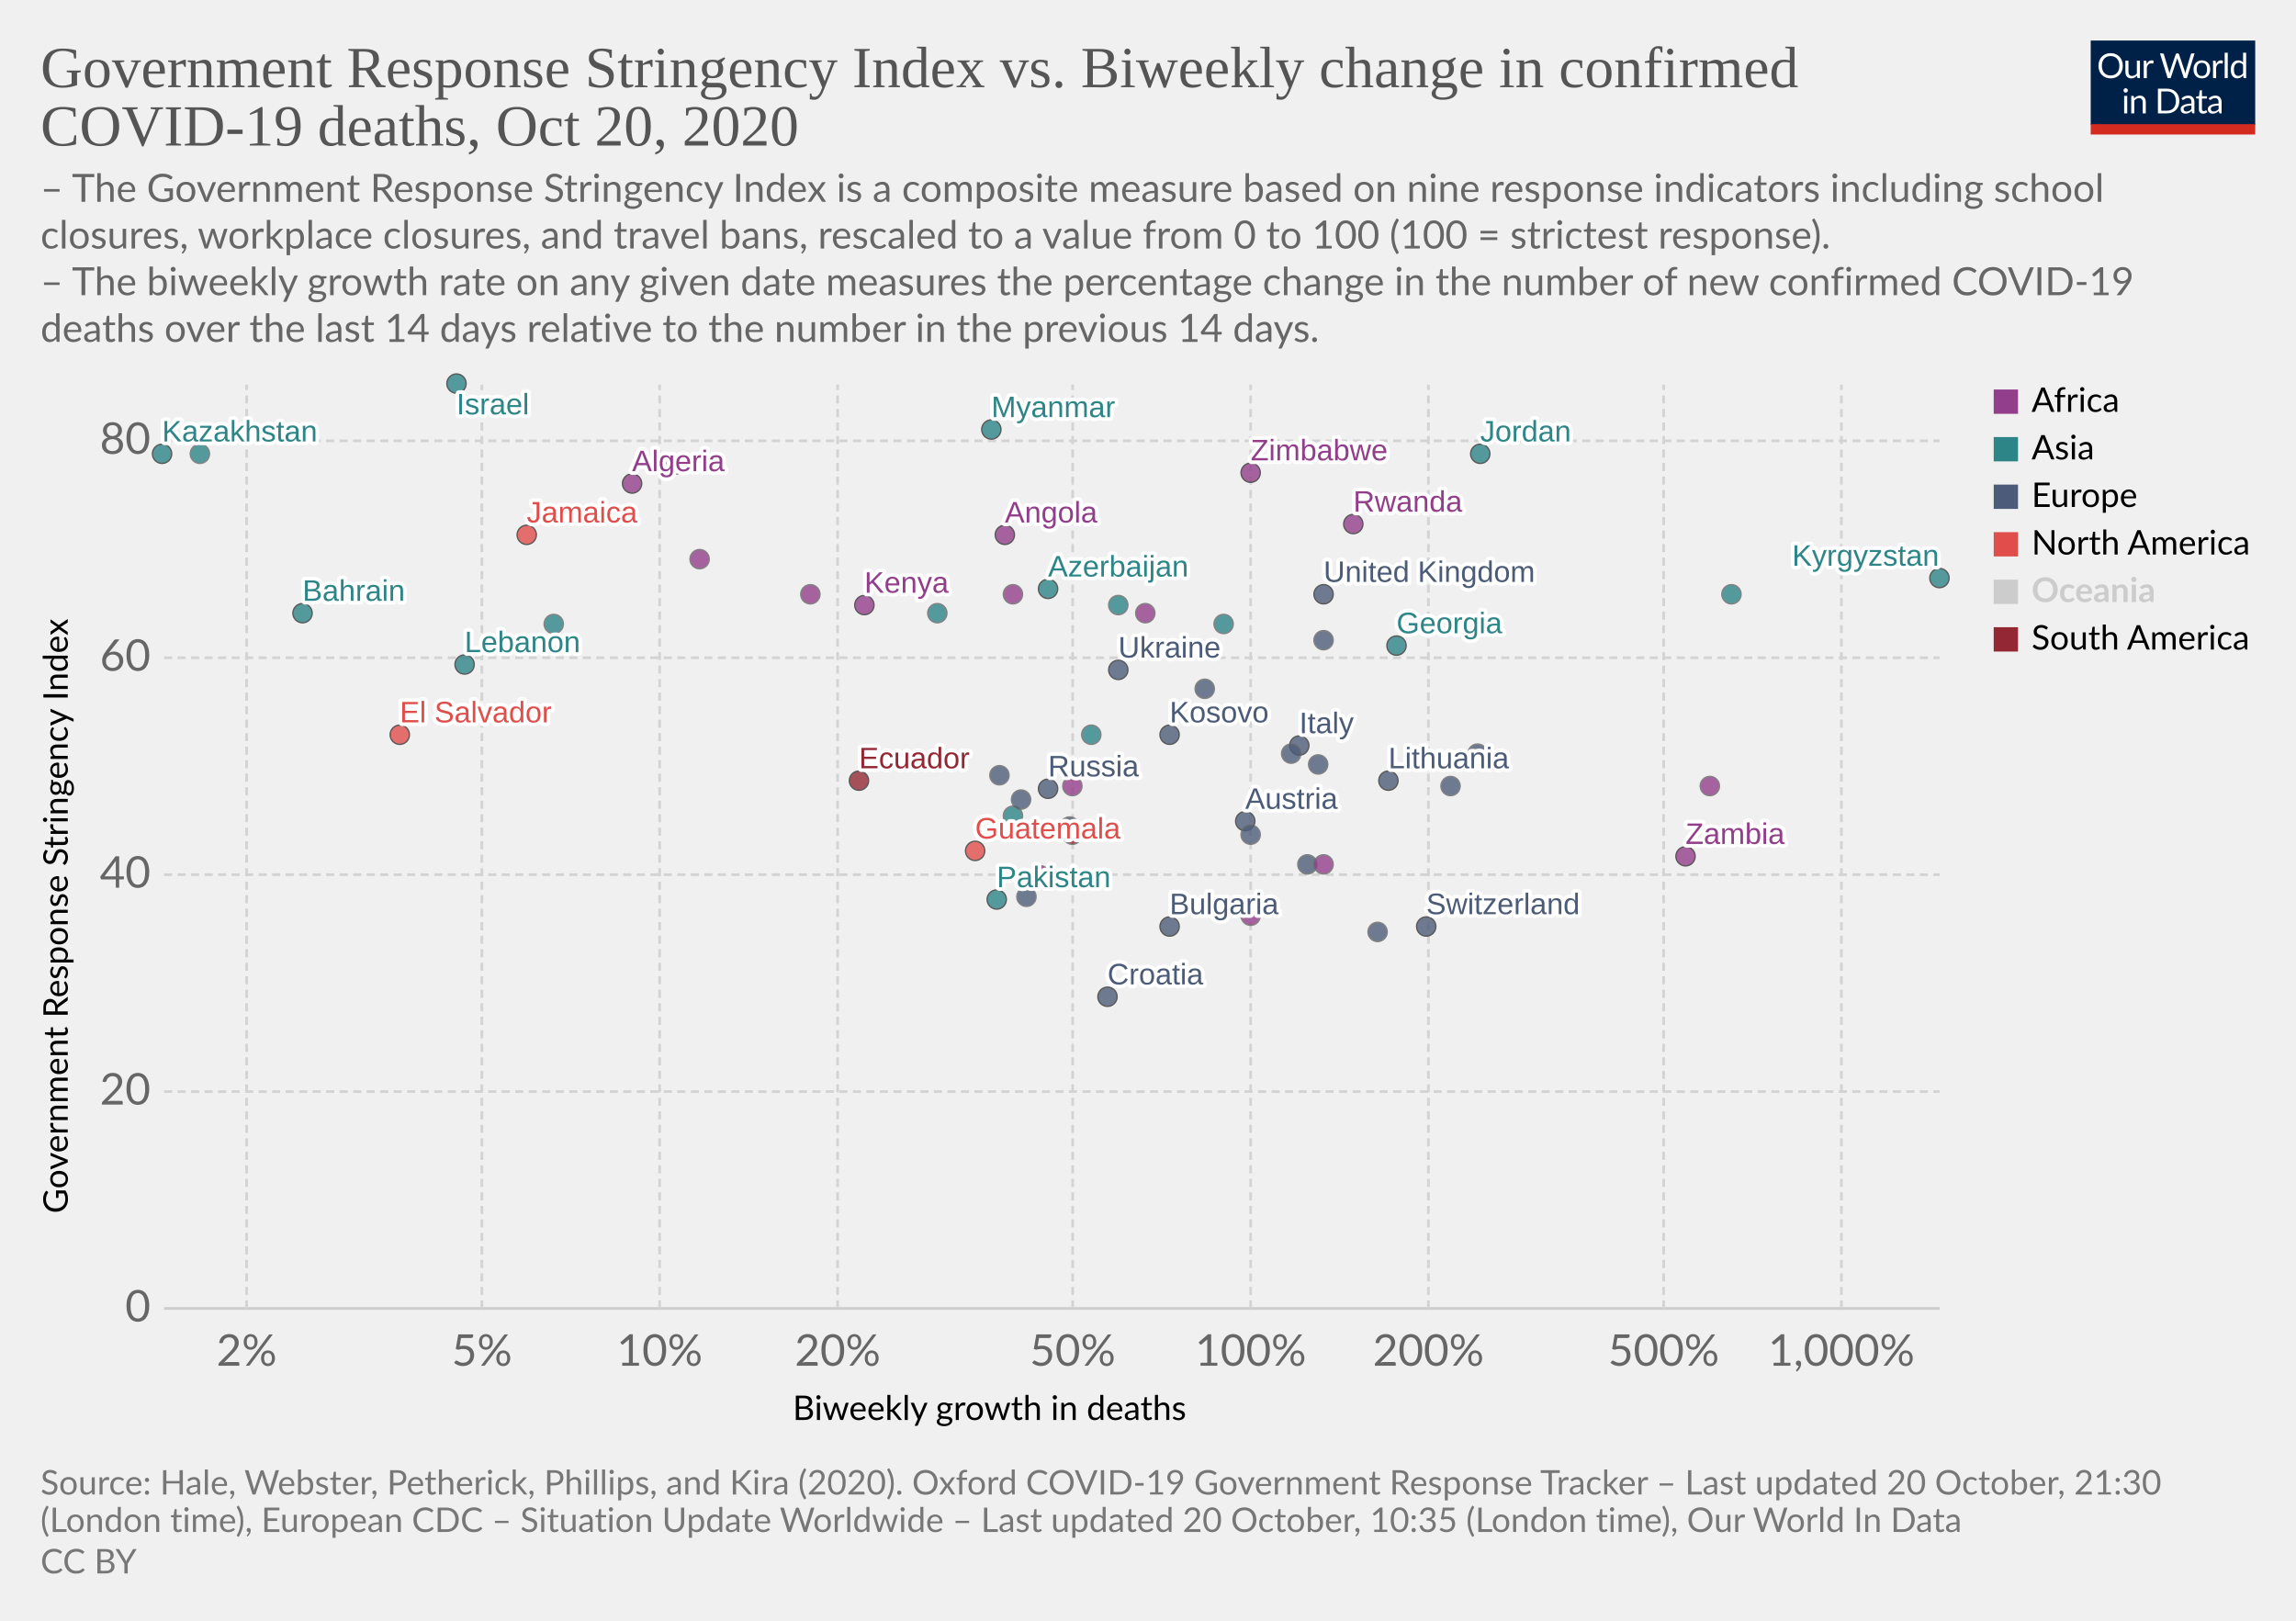
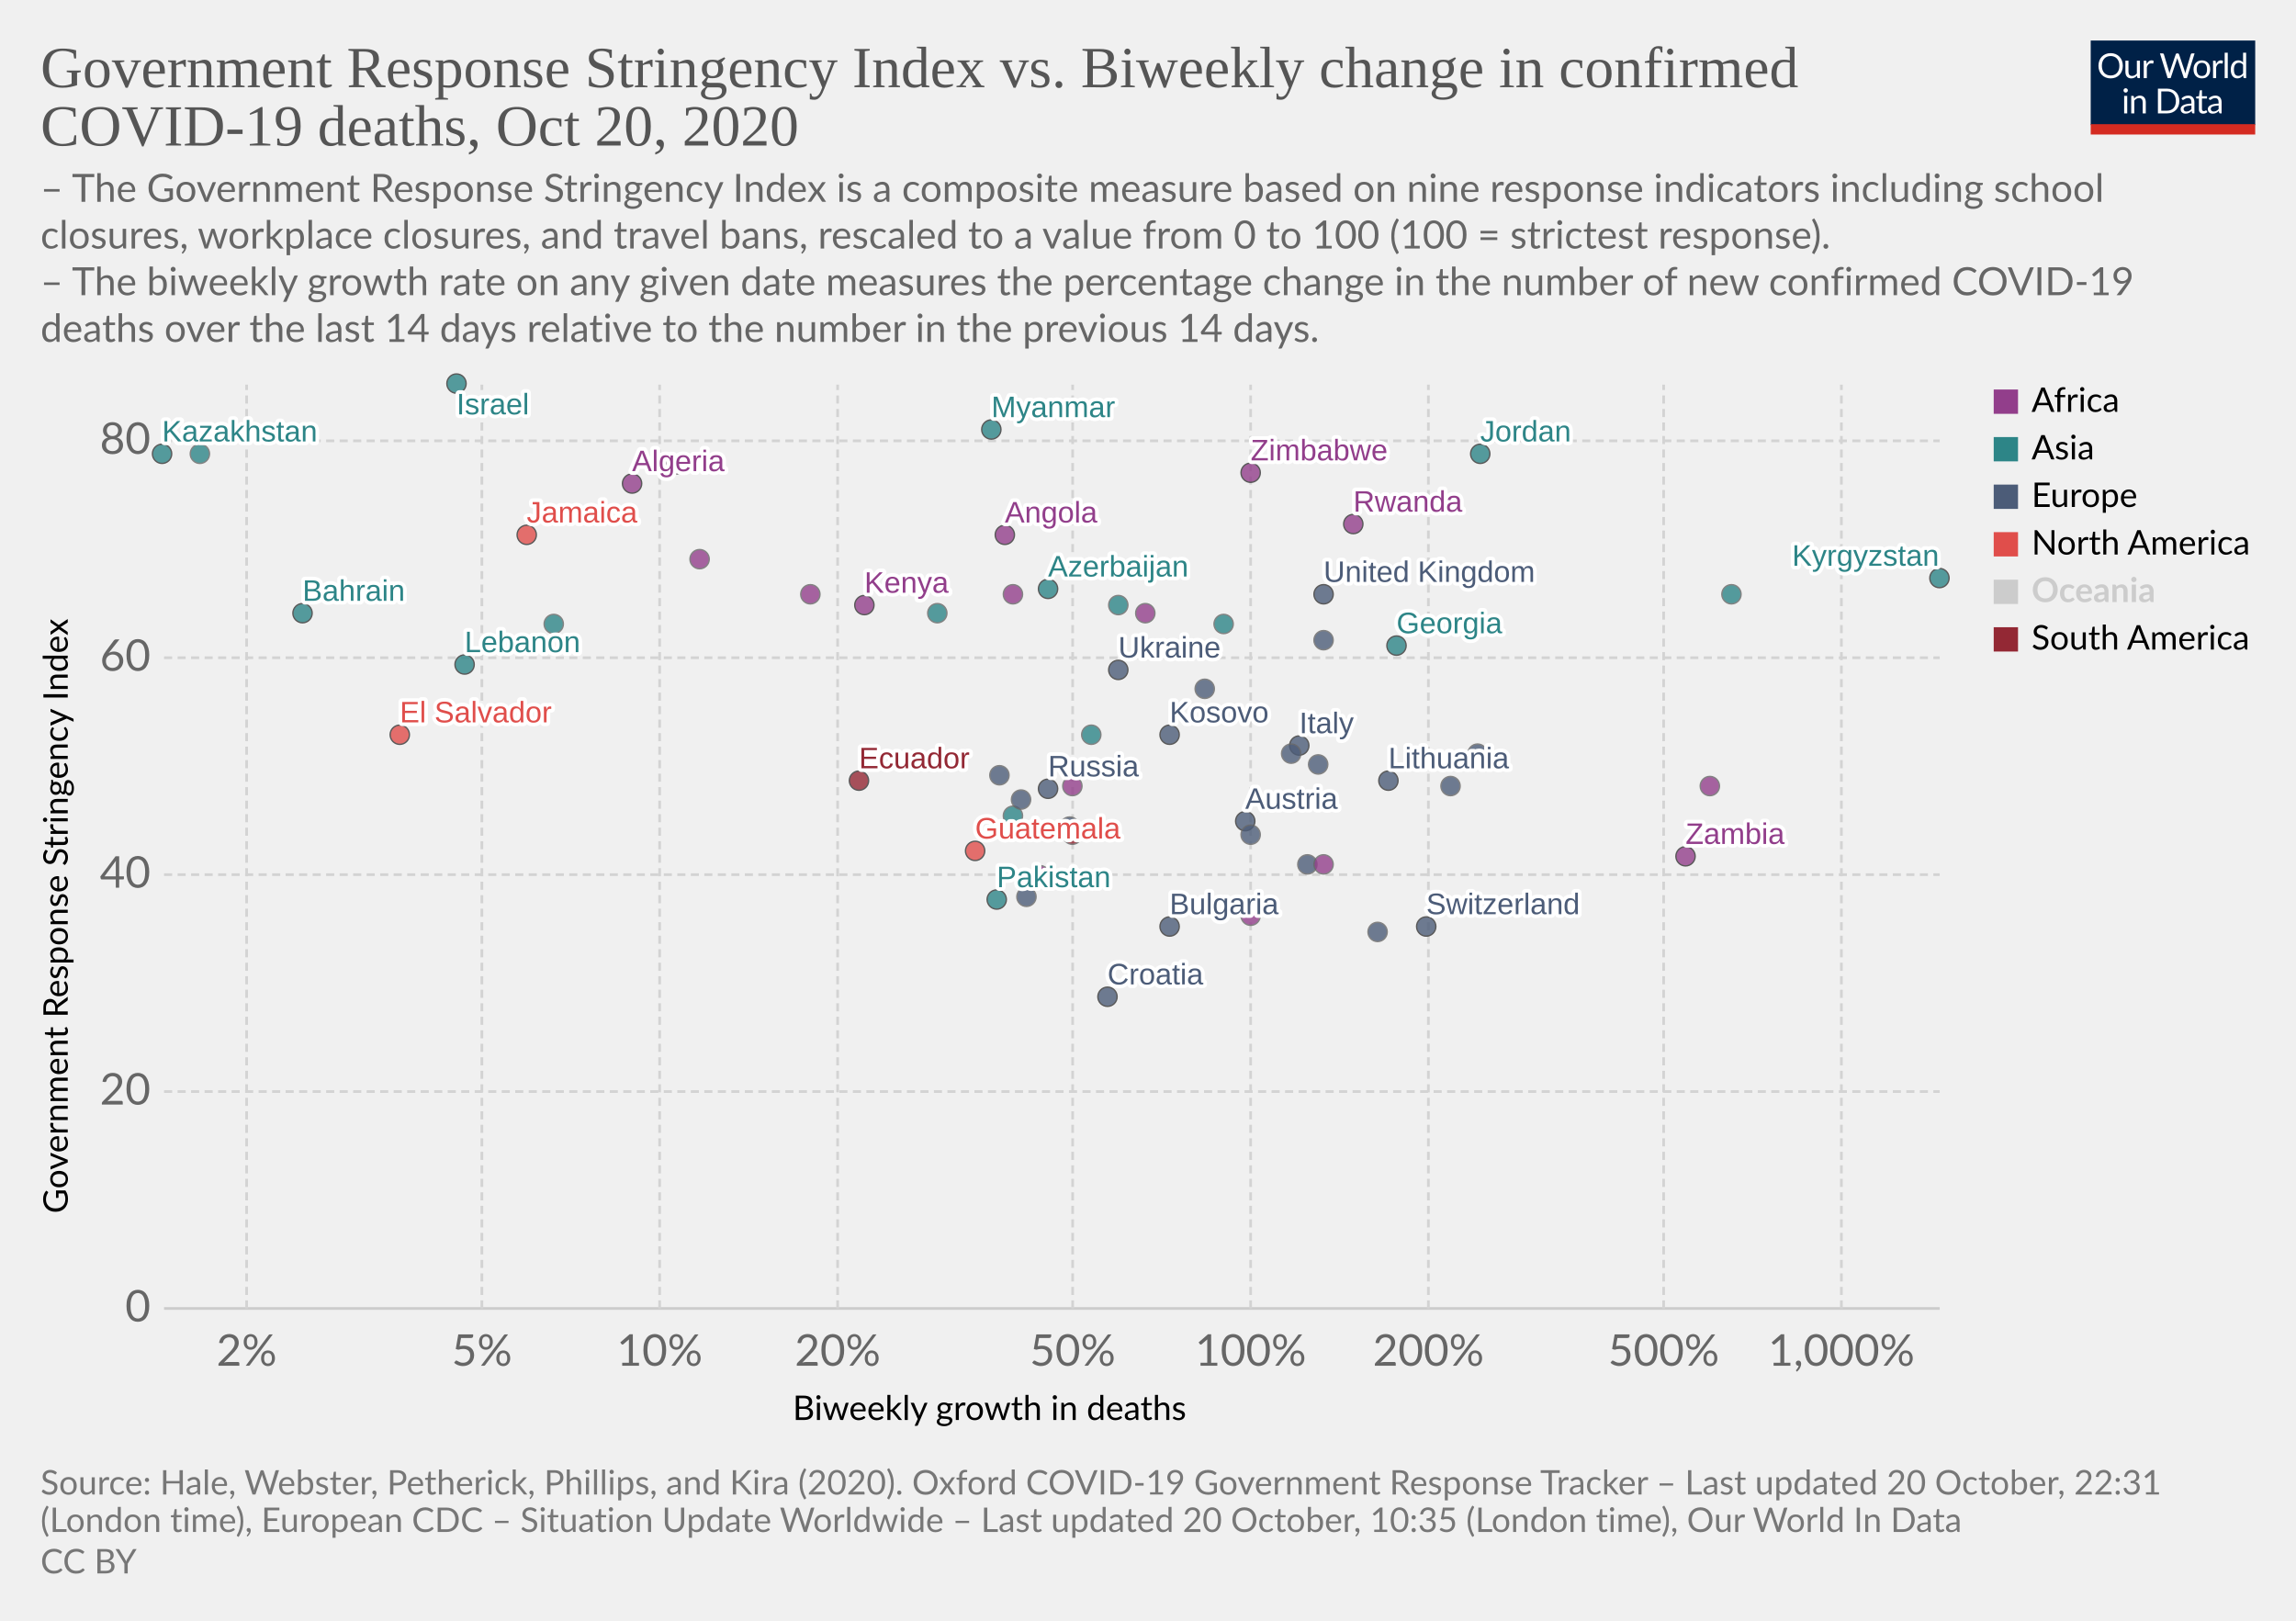
<svg xmlns="http://www.w3.org/2000/svg" version="1.1" style="background-color:#fff;-webkit-font-smoothing:antialiased" width="850" height="600" viewBox="0 0 850 600" font-family="Lato,'Helvetica Neue',Helvetica,Arial,sans-serif" font-size="18" text-rendering="optimizeLegibility">
  <g class="HeaderView">
    <g transform="matrix(.29 0 0 .29 774 15)">
      <svg width="210" height="120" viewBox="0 0 210 120" fill="none">
        <g clip-path="url(#clip0)">
          <path d="M0 0h210v107.89H0V0z" fill="#002147" />
          <path d="M40.98 32.25c0 2.36-.38 4.53-1.12 6.51a14.26 14.26 0 01-8.1 8.4c-1.9.78-4.02 1.17-6.34 1.17a16.6 16.6 0 01-6.33-1.17 14.31 14.31 0 01-8.08-8.4 18.29 18.29 0 01-1.12-6.51c0-2.36.38-4.53 1.12-6.5a14.32 14.32 0 018.07-8.44c1.92-.8 4.03-1.19 6.34-1.19 2.32 0 4.43.4 6.34 1.19 1.92.8 3.56 1.9 4.93 3.34a14.87 14.87 0 013.17 5.1 18.1 18.1 0 011.12 6.5zm-4.38 0c0-1.94-.26-3.68-.8-5.22a10.91 10.91 0 00-2.24-3.89 9.68 9.68 0 00-3.52-2.46 11.95 11.95 0 00-4.62-.86c-1.68 0-3.21.28-4.6.86a9.88 9.88 0 00-3.54 2.46 10.91 10.91 0 00-2.24 3.9c-.53 1.53-.8 3.27-.8 5.2 0 1.94.27 3.68.8 5.22a11.17 11.17 0 002.24 3.9 10.01 10.01 0 003.55 2.44c1.38.56 2.9.83 4.6.83 1.7 0 3.24-.27 4.61-.83a9.8 9.8 0 003.52-2.44 11.17 11.17 0 002.25-3.9c.53-1.54.8-3.28.8-5.21zm26.22-6.54V48H60.5c-.56 0-.9-.27-1.05-.81l-.31-2.4a12.45 12.45 0 01-3.26 2.6c-1.2.64-2.58.96-4.13.96-1.22 0-2.3-.2-3.24-.6a6.52 6.52 0 01-2.33-1.7 7.37 7.37 0 01-1.43-2.67c-.3-1.04-.46-2.2-.46-3.45V25.7h3.91v14.22c0 1.68.38 2.99 1.15 3.91.77.93 1.96 1.39 3.54 1.39 1.16 0 2.24-.27 3.23-.82a10.42 10.42 0 002.8-2.28V25.7h3.91zm8.61 4.47a9.94 9.94 0 012.6-3.56 5.64 5.64 0 013.76-1.3c.47 0 .92.05 1.34.15.44.1.83.27 1.17.49l-.3 2.92c-.09.37-.3.55-.66.55-.2 0-.5-.04-.9-.13a6.21 6.21 0 00-3.24.18c-.54.2-1.03.5-1.47.92-.42.4-.81.9-1.17 1.5-.33.58-.64 1.26-.92 2.02V48H67.7V25.71h2.25c.42 0 .72.08.88.25.16.16.27.44.33.83l.26 3.39zm61.16-13.7L122.75 48h-3.82l-7.99-24.05a21.95 21.95 0 01-.42-1.58 38.36 38.36 0 01-.44 1.58L102.05 48h-3.83L88.4 16.47h3.54c.38 0 .7.1.95.29.26.2.43.43.5.73l6.52 21.9c.1.4.2.83.28 1.28.1.46.2.94.29 1.46l.3-1.46c.12-.47.25-.9.38-1.27l7.41-21.91c.1-.25.26-.48.51-.69.27-.22.58-.33.95-.33h1.23c.38 0 .69.1.92.29.24.2.41.43.53.73l7.4 21.9a28.4 28.4 0 01.68 2.62 29.52 29.52 0 01.52-2.61l6.54-21.91c.07-.27.23-.5.48-.7.27-.21.58-.32.95-.32h3.32zm9.35 8.88c1.63 0 3.1.27 4.4.82a9.43 9.43 0 015.46 5.94c.5 1.4.74 2.98.74 4.73 0 1.76-.25 3.34-.74 4.75a9.43 9.43 0 01-5.46 5.92c-1.3.52-2.77.79-4.4.79-1.64 0-3.12-.27-4.44-.8a9.42 9.42 0 01-3.35-2.3c-.92-1-1.63-2.2-2.13-3.61-.49-1.41-.73-3-.73-4.75s.24-3.33.73-4.73c.5-1.43 1.2-2.64 2.13-3.63a9.4 9.4 0 013.35-2.31c1.32-.55 2.8-.82 4.44-.82zm0 19.89c2.2 0 3.84-.73 4.93-2.2 1.08-1.48 1.63-3.54 1.63-6.18 0-2.66-.55-4.72-1.63-6.2-1.09-1.49-2.73-2.23-4.93-2.23-1.12 0-2.09.2-2.93.57a5.7 5.7 0 00-2.06 1.65 7.5 7.5 0 00-1.24 2.67c-.26 1.04-.4 2.22-.4 3.54 0 2.64.55 4.7 1.64 6.18 1.1 1.47 2.76 2.2 4.99 2.2zm17.97-15.07a9.94 9.94 0 012.6-3.56 5.64 5.64 0 013.76-1.3c.47 0 .91.05 1.34.15.44.1.83.27 1.16.49l-.28 2.92c-.09.37-.31.55-.66.55-.2 0-.5-.04-.9-.13a6.2 6.2 0 00-3.24.18c-.54.2-1.03.5-1.47.92-.43.4-.82.9-1.17 1.5a13.1 13.1 0 00-.92 2.02V48h-3.94V25.71h2.24c.43 0 .72.08.88.25.17.16.28.44.33.83l.27 3.39zm15.04-14.59V48h-3.92V15.6h3.92zm19.55 15.43a6.22 6.22 0 00-2.38-2.05 6.7 6.7 0 00-2.86-.6c-2.07 0-3.66.75-4.77 2.23-1.12 1.48-1.68 3.6-1.68 6.33 0 1.46.13 2.7.38 3.74a7.29 7.29 0 001.1 2.56 4.35 4.35 0 001.78 1.45c.7.3 1.5.46 2.4.46 1.29 0 2.41-.3 3.36-.88a9.6 9.6 0 002.67-2.49V31.02zm3.91-15.43V48h-2.33c-.56 0-.9-.27-1.06-.81l-.35-2.71a12.13 12.13 0 01-3.25 2.77 8.28 8.28 0 01-4.23 1.06 7.31 7.31 0 01-6.14-2.9c-.73-.96-1.3-2.15-1.69-3.57a18.35 18.35 0 01.07-9.48 11.29 11.29 0 011.89-3.7 8.7 8.7 0 017.06-3.34 7.96 7.96 0 016.12 2.62V15.59h3.91zM46.61 70.71V93H42.7V70.71h3.91zm.84-7c0 .39-.08.75-.24 1.09a2.81 2.81 0 01-1.52 1.47 2.67 2.67 0 01-2.16 0 2.9 2.9 0 01-1.45-1.47 2.67 2.67 0 010-2.16c.15-.35.35-.65.6-.9.25-.27.53-.47.85-.62a2.67 2.67 0 012.16 0c.35.15.65.35.9.62.27.25.47.55.62.9.16.34.24.7.24 1.08zm7.97 10.24c.49-.54 1-1.04 1.54-1.48a9.85 9.85 0 013.66-1.84 8.96 8.96 0 015.43.35c.94.4 1.72.97 2.33 1.71a7.36 7.36 0 011.43 2.67c.32 1.04.49 2.19.49 3.45V93h-3.94V78.81c0-1.69-.4-3-1.17-3.92-.76-.93-1.93-1.4-3.5-1.4a6.6 6.6 0 00-3.25.83c-1 .56-1.92 1.31-2.77 2.27V93h-3.94V70.71h2.35c.56 0 .9.28 1.04.82l.3 2.42zm57.7 3.3c0 2.36-.37 4.5-1.11 6.44a14.3 14.3 0 01-3.17 4.98 14.1 14.1 0 01-4.93 3.2c-1.9.76-4.02 1.13-6.33 1.13H85.8V61.47h11.77c2.31 0 4.42.39 6.33 1.15a13.8 13.8 0 018.1 8.18 17.75 17.75 0 011.12 6.45zm-4.37 0c0-1.94-.26-3.67-.8-5.2a10.94 10.94 0 00-2.23-3.87 9.57 9.57 0 00-3.53-2.42 12.23 12.23 0 00-4.61-.83h-7.5v24.62h7.5c1.7 0 3.24-.28 4.61-.84a9.7 9.7 0 003.53-2.4 10.94 10.94 0 002.24-3.87c.53-1.53.8-3.26.8-5.2zm19.8 5.72c-1.8.06-3.34.2-4.62.44-1.26.22-2.3.51-3.1.88-.8.36-1.37.8-1.74 1.3-.35.5-.53 1.05-.53 1.67 0 .58.1 1.1.3 1.52a3 3 0 00.76 1.05c.34.27.73.46 1.17.6.45.11.94.17 1.45.17a7.28 7.28 0 003.5-.81 11.95 11.95 0 002.82-2.2v-4.62zm-12.65-9.11a12.73 12.73 0 013.98-2.66c1.43-.59 3-.88 4.73-.88 1.25 0 2.36.2 3.33.61a6.81 6.81 0 013.94 4.38c.33 1.04.5 2.19.5 3.43V93h-1.74a1.8 1.8 0 01-.88-.18c-.2-.13-.36-.38-.48-.74l-.44-2.12c-.59.55-1.16 1.03-1.72 1.46a9.48 9.48 0 01-3.74 1.7c-.69.15-1.46.23-2.3.23-.87 0-1.69-.12-2.45-.35a5.34 5.34 0 01-3.34-2.93 6.64 6.64 0 01-.49-2.64c0-.88.25-1.72.73-2.53a6.33 6.33 0 012.35-2.17c1.09-.63 2.5-1.15 4.25-1.54 1.75-.41 3.89-.65 6.42-.7v-1.75c0-1.73-.37-3.03-1.12-3.91-.75-.9-1.84-1.34-3.28-1.34-.97 0-1.78.12-2.44.37-.64.23-1.2.5-1.7.81l-1.23.82c-.33.23-.67.35-1 .35-.27 0-.5-.07-.69-.2a2.1 2.1 0 01-.48-.53l-.7-1.25zm27.67 19.5c-1.76 0-3.12-.5-4.07-1.48-.94-.98-1.41-2.4-1.41-4.25V74h-2.68a.9.9 0 01-.6-.2c-.16-.14-.24-.36-.24-.66v-1.56l3.65-.46.9-6.89a.9.9 0 01.29-.52.88.88 0 01.62-.22H142v7.67h6.44V74H142v13.38c0 .94.22 1.63.68 2.09.45.45 1.04.68 1.76.68a3.21 3.21 0 001.85-.53l.55-.35c.16-.12.3-.18.41-.18.2 0 .4.13.55.38l1.15 1.87a7.45 7.45 0 01-2.44 1.5c-.96.35-1.94.52-2.95.52zm19.68-10.4c-1.8.07-3.34.21-4.62.45-1.26.22-2.3.51-3.1.88-.8.36-1.37.8-1.74 1.3-.35.5-.53 1.05-.53 1.67 0 .58.1 1.1.3 1.52.18.42.44.77.76 1.05.34.27.73.46 1.17.6.45.11.94.17 1.45.17a7.3 7.3 0 003.5-.81 12.04 12.04 0 002.82-2.2v-4.62zm-12.65-9.1a12.72 12.72 0 013.99-2.66c1.42-.59 3-.88 4.72-.88 1.25 0 2.36.2 3.33.61a6.81 6.81 0 013.94 4.38c.33 1.04.5 2.19.5 3.43V93h-1.74a1.8 1.8 0 01-.88-.18c-.2-.13-.36-.38-.48-.74l-.44-2.12c-.59.55-1.16 1.03-1.72 1.46a9.48 9.48 0 01-3.74 1.7c-.69.15-1.46.23-2.3.23-.87 0-1.69-.12-2.45-.35a5.33 5.33 0 01-3.34-2.93 6.62 6.62 0 01-.49-2.64c0-.88.25-1.72.73-2.53a6.33 6.33 0 012.35-2.17c1.09-.63 2.5-1.15 4.25-1.54a31.2 31.2 0 016.42-.7v-1.75c0-1.73-.37-3.03-1.12-3.91-.75-.9-1.84-1.34-3.28-1.34-.97 0-1.78.12-2.44.37-.64.23-1.2.5-1.7.81-.46.3-.87.57-1.22.82-.34.23-.68.35-1.02.35-.26 0-.49-.07-.68-.2a1.88 1.88 0 01-.48-.53l-.7-1.25z" fill="#fff" />
          <path fill="#D42B21" d="M0 106.79h210V120H0z" />
        </g>
        <defs>
          <clipPath id="clip0">
            <path fill="#fff" d="M0 0h210v120H0z" />
          </clipPath>
        </defs>
      </svg>
    </g>
    <a href="https://ourworldindata.org/grapher/stringency-index-vs-biweekly-covid-deaths?time=latest" target="_blank" rel="noopener" font-family="&quot;Playfair Display&quot;,Georgia,&quot;Times New Roman&quot;,serif">
      <text font-size="21.6" x="15" y="32.3" fill="#555">
        <tspan x="15" y="32.28">Government Response Stringency Index vs. Biweekly change in confirmed</tspan>
        <tspan x="15" y="53.88">COVID-19 deaths, Oct 20, 2020</tspan>
      </text>
    </a>
    <text font-size="14.4" x="15" y="74.7" fill="#666">
      <tspan x="15" y="74.72">– The Government Response Stringency Index is a composite measure based on nine response indicators including school</tspan>
      <tspan x="15" y="92">closures, workplace closures, and travel bans, rescaled to a value from 0 to 100 (100 = strictest response).</tspan>
      <tspan x="15" y="109.28"> – The biweekly growth rate on any given date measures the percentage change in the number of new confirmed COVID-19</tspan>
      <tspan x="15" y="126.56">deaths over the last 14 days relative to the number in the previous 14 days.</tspan>
    </text>
  </g>
  <g class="ScatterPlot">
    <g class="DualAxisView">
      <g class="HorizontalAxis">
        <text font-size="12.6" x="293.5" y="525.7">
          <tspan x="293.47" y="525.68">Biweekly growth in deaths</tspan>
        </text>
        <text x="91.3" y="505.6" fill="#666" text-anchor="middle" font-size="16.2">2%</text>
        <text x="178.4" y="505.6" fill="#666" text-anchor="middle" font-size="16.2">5%</text>
        <text x="244.2" y="505.6" fill="#666" text-anchor="middle" font-size="16.2">10%</text>
        <text x="310.1" y="505.6" fill="#666" text-anchor="middle" font-size="16.2">20%</text>
        <text x="397.1" y="505.6" fill="#666" text-anchor="middle" font-size="16.2">50%</text>
        <text x="463" y="505.6" fill="#666" text-anchor="middle" font-size="16.2">100%</text>
        <text x="528.8" y="505.6" fill="#666" text-anchor="middle" font-size="16.2">200%</text>
        <text x="615.9" y="505.6" fill="#666" text-anchor="middle" font-size="16.2">500%</text>
        <text x="681.7" y="505.6" fill="#666" text-anchor="middle" font-size="16.2">1,000%</text>
      </g>
      <g class="VerticalAxis">
        <text font-size="12.6" x="-449.2" y="25.1" transform="rotate(-90)">
          <tspan x="-449.2" y="25.08">Government Response Stringency Index</tspan>
        </text>
        <text x="55.74" y="484.4" fill="#666" dominant-baseline="middle" text-anchor="end" font-size="16.2">0</text>
        <text x="55.74" y="404.1" fill="#666" dominant-baseline="middle" text-anchor="end" font-size="16.2">20</text>
        <text x="55.74" y="323.8" fill="#666" dominant-baseline="middle" text-anchor="end" font-size="16.2">40</text>
        <text x="55.74" y="243.5" fill="#666" dominant-baseline="middle" text-anchor="end" font-size="16.2">60</text>
        <text x="55.74" y="163.2" fill="#666" dominant-baseline="middle" text-anchor="end" font-size="16.2">80</text>
      </g>
      <g class="AxisGridLines horizontalLines">
        <path stroke="#ccc" d="M60.74 484.4h657.35" />
        <path stroke="#d3d3d3" stroke-dasharray="3,2" d="M60.74 404.1h657.35M60.74 323.8h657.35M60.74 243.5h657.35M60.74 163.2h657.35" />
      </g>
      <g class="AxisGridLines verticalLines" stroke="#d3d3d3" stroke-dasharray="3,2">
        <path d="M91.3 484.4v-342M178.4 484.4v-342M244.2 484.4v-342M310.1 484.4v-342M397.1 484.4v-342M463 484.4v-342M528.8 484.4v-342M615.9 484.4v-342M681.7 484.4v-342" />
      </g>
    </g>
    <g class="PointsWithLabels clickable" clip-path="url(#a)" font-family="Arial, sans-serif">
      <path fill="rgba(255,255,255,0)" d="M60.74 142.4h657.35v342H60.74z" />
      <defs>
        <clipPath id="a">
          <path d="M50.74 132.4h677.35v362H50.74z" />
        </clipPath>
      </defs>
      <g class="key-United-Kingdom_0">
        <circle cx="490" cy="220" r="3.57" fill="#4C5C78" opacity=".8" stroke="#333" stroke-width=".5" />
      </g>
      <g class="key-Ireland_0">
        <circle cx="490" cy="237" r="3.57" fill="#4C5C78" opacity=".8" stroke="#666" stroke-width=".5" />
      </g>
      <g class="key-Switzerland_0">
        <circle cx="528" cy="343" r="3.57" fill="#4C5C78" opacity=".8" stroke="#333" stroke-width=".5" />
      </g>
      <g class="key-Italy_0">
        <circle cx="481" cy="276" r="3.57" fill="#4C5C78" opacity=".8" stroke="#333" stroke-width=".5" />
      </g>
      <g class="key-Poland_0">
        <circle cx="510" cy="345" r="3.57" fill="#4C5C78" opacity=".8" stroke="#666" stroke-width=".5" />
      </g>
      <g class="key-Russia_0">
        <circle cx="388" cy="292" r="3.57" fill="#4C5C78" opacity=".8" stroke="#333" stroke-width=".5" />
      </g>
      <g class="key-Algeria_0">
        <circle cx="234" cy="179" r="3.57" fill="#923E8B" opacity=".8" stroke="#333" stroke-width=".5" />
      </g>
      <g class="key-Angola_0">
        <circle cx="372" cy="198" r="3.57" fill="#923E8B" opacity=".8" stroke="#333" stroke-width=".5" />
      </g>
      <g class="key-Austria_0">
        <circle cx="461" cy="304" r="3.57" fill="#4C5C78" opacity=".8" stroke="#333" stroke-width=".5" />
      </g>
      <g class="key-Azerbaijan_0">
        <circle cx="388" cy="218" r="3.57" fill="#2D8587" opacity=".8" stroke="#333" stroke-width=".5" />
      </g>
      <g class="key-Bahrain_0">
        <circle cx="112" cy="227" r="3.57" fill="#2D8587" opacity=".8" stroke="#333" stroke-width=".5" />
      </g>
      <g class="key-El-Salvador_0">
        <circle cx="148" cy="272" r="3.57" fill="#E04E4B" opacity=".8" stroke="#333" stroke-width=".5" />
      </g>
      <g class="key-Kosovo_0">
        <circle cx="433" cy="272" r="3.57" fill="#4C5C78" opacity=".8" stroke="#333" stroke-width=".5" />
      </g>
      <g class="key-Lithuania_0">
        <circle cx="514" cy="289" r="3.57" fill="#4C5C78" opacity=".8" stroke="#333" stroke-width=".5" />
      </g>
      <g class="key-Lebanon_0">
        <circle cx="172" cy="246" r="3.57" fill="#2D8587" opacity=".8" stroke="#333" stroke-width=".5" />
      </g>
      <g class="key-Kyrgyzstan_0">
        <circle cx="718" cy="214" r="3.57" fill="#2D8587" opacity=".8" stroke="#333" stroke-width=".5" />
      </g>
      <g class="key-Kenya_0">
        <circle cx="320" cy="224" r="3.57" fill="#923E8B" opacity=".8" stroke="#333" stroke-width=".5" />
      </g>
      <g class="key-Jordan_0">
        <circle cx="548" cy="168" r="3.57" fill="#2D8587" opacity=".8" stroke="#333" stroke-width=".5" />
      </g>
      <g class="key-Kazakhstan_0">
        <circle cx="60" cy="168" r="3.57" fill="#2D8587" opacity=".8" stroke="#333" stroke-width=".5" />
      </g>
      <g class="key-Jamaica_0">
        <circle cx="195" cy="198" r="3.57" fill="#E04E4B" opacity=".8" stroke="#333" stroke-width=".5" />
      </g>
      <g class="key-Israel_0">
        <circle cx="169" cy="142" r="3.57" fill="#2D8587" opacity=".8" stroke="#333" stroke-width=".5" />
      </g>
      <g class="key-Iraq_0">
        <circle cx="74" cy="168" r="3.57" fill="#2D8587" opacity=".8" stroke="#666" stroke-width=".5" />
      </g>
      <g class="key-Iran_0">
        <circle cx="347" cy="227" r="3.57" fill="#2D8587" opacity=".8" stroke="#666" stroke-width=".5" />
      </g>
      <g class="key-Hungary_0">
        <circle cx="484" cy="320" r="3.57" fill="#4C5C78" opacity=".8" stroke="#666" stroke-width=".5" />
      </g>
      <g class="key-Myanmar_0">
        <circle cx="367" cy="159" r="3.57" fill="#2D8587" opacity=".8" stroke="#333" stroke-width=".5" />
      </g>
      <g class="key-Botswana_0">
        <circle cx="424" cy="227" r="3.57" fill="#923E8B" opacity=".8" stroke="#666" stroke-width=".5" />
      </g>
      <g class="key-Bulgaria_0">
        <circle cx="433" cy="343" r="3.57" fill="#4C5C78" opacity=".8" stroke="#333" stroke-width=".5" />
      </g>
      <g class="key-Burkina-Faso_0">
        <circle cx="463" cy="339" r="3.57" fill="#923E8B" opacity=".8" stroke="#666" stroke-width=".5" />
      </g>
      <g class="key-Cape-Verde_0">
        <circle cx="259" cy="207" r="3.57" fill="#923E8B" opacity=".8" stroke="#666" stroke-width=".5" />
      </g>
      <g class="key-Zambia_0">
        <circle cx="624" cy="317" r="3.57" fill="#923E8B" opacity=".8" stroke="#333" stroke-width=".5" />
      </g>
      <g class="key-Yemen_0">
        <circle cx="375" cy="302" r="3.57" fill="#2D8587" opacity=".8" stroke="#666" stroke-width=".5" />
      </g>
      <g class="key-Uzbekistan_0">
        <circle cx="205" cy="231" r="3.57" fill="#2D8587" opacity=".8" stroke="#666" stroke-width=".5" />
      </g>
      <g class="key-Uruguay_0">
        <circle cx="397" cy="309" r="3.57" fill="#932834" opacity=".8" stroke="#666" stroke-width=".5" />
      </g>
      <g class="key-Ukraine_0">
        <circle cx="414" cy="248" r="3.57" fill="#4C5C78" opacity=".8" stroke="#333" stroke-width=".5" />
      </g>
      <g class="key-Portugal_0">
        <circle cx="446" cy="255" r="3.57" fill="#4C5C78" opacity=".8" stroke="#666" stroke-width=".5" />
      </g>
      <g class="key-Pakistan_0">
        <circle cx="369" cy="333" r="3.57" fill="#2D8587" opacity=".8" stroke="#333" stroke-width=".5" />
      </g>
      <g class="key-Morocco_0">
        <circle cx="300" cy="220" r="3.57" fill="#923E8B" opacity=".8" stroke="#666" stroke-width=".5" />
      </g>
      <g class="key-Moldova_0">
        <circle cx="370" cy="287" r="3.57" fill="#4C5C78" opacity=".8" stroke="#666" stroke-width=".5" />
      </g>
      <g class="key-Malaysia_0">
        <circle cx="641" cy="220" r="3.57" fill="#2D8587" opacity=".8" stroke="#666" stroke-width=".5" />
      </g>
      <g class="key-Chad_0">
        <circle cx="375" cy="220" r="3.57" fill="#923E8B" opacity=".8" stroke="#666" stroke-width=".5" />
      </g>
      <g class="key-Ecuador_0">
        <circle cx="318" cy="289" r="3.57" fill="#932834" opacity=".8" stroke="#333" stroke-width=".5" />
      </g>
      <g class="key-Kuwait_0">
        <circle cx="453" cy="231" r="3.57" fill="#2D8587" opacity=".8" stroke="#666" stroke-width=".5" />
      </g>
      <g class="key-Luxembourg_0">
        <circle cx="463" cy="309" r="3.57" fill="#4C5C78" opacity=".8" stroke="#666" stroke-width=".5" />
      </g>
      <g class="key-Qatar_0">
        <circle cx="414" cy="224" r="3.57" fill="#2D8587" opacity=".8" stroke="#666" stroke-width=".5" />
      </g>
      <g class="key-Tunisia_0">
        <circle cx="490" cy="320" r="3.57" fill="#923E8B" opacity=".8" stroke="#666" stroke-width=".5" />
      </g>
      <g class="key-United-Arab-Emirates_0">
        <circle cx="404" cy="272" r="3.57" fill="#2D8587" opacity=".8" stroke="#666" stroke-width=".5" />
      </g>
      <g class="key-Zimbabwe_0">
        <circle cx="463" cy="175" r="3.57" fill="#923E8B" opacity=".8" stroke="#333" stroke-width=".5" />
      </g>
      <g class="key-South-Africa_0">
        <circle cx="385" cy="324" r="3.57" fill="#923E8B" opacity=".8" stroke="#666" stroke-width=".5" />
      </g>
      <g class="key-Slovenia_0">
        <circle cx="547" cy="279" r="3.57" fill="#4C5C78" opacity=".8" stroke="#666" stroke-width=".5" />
      </g>
      <g class="key-Slovakia_0">
        <circle cx="488" cy="283" r="3.57" fill="#4C5C78" opacity=".8" stroke="#666" stroke-width=".5" />
      </g>
      <g class="key-Serbia_0">
        <circle cx="478" cy="279" r="3.57" fill="#4C5C78" opacity=".8" stroke="#666" stroke-width=".5" />
      </g>
      <g class="key-Rwanda_0">
        <circle cx="501" cy="194" r="3.57" fill="#923E8B" opacity=".8" stroke="#333" stroke-width=".5" />
      </g>
      <g class="key-Romania_0">
        <circle cx="396" cy="306" r="3.57" fill="#4C5C78" opacity=".8" stroke="#666" stroke-width=".5" />
      </g>
      <g class="key-Guinea_0">
        <circle cx="397" cy="291" r="3.57" fill="#923E8B" opacity=".8" stroke="#666" stroke-width=".5" />
      </g>
      <g class="key-Guatemala_0">
        <circle cx="361" cy="315" r="3.57" fill="#E04E4B" opacity=".8" stroke="#333" stroke-width=".5" />
      </g>
      <g class="key-Greece_0">
        <circle cx="378" cy="296" r="3.57" fill="#4C5C78" opacity=".8" stroke="#666" stroke-width=".5" />
      </g>
      <g class="key-Georgia_0">
        <circle cx="517" cy="239" r="3.57" fill="#2D8587" opacity=".8" stroke="#333" stroke-width=".5" />
      </g>
      <g class="key-Ethiopia_0">
        <circle cx="250" cy="172" r="3.57" fill="#923E8B" opacity=".8" stroke="#666" stroke-width=".5" />
      </g>
      <g class="key-Denmark_0">
        <circle cx="380" cy="332" r="3.57" fill="#4C5C78" opacity=".8" stroke="#666" stroke-width=".5" />
      </g>
      <g class="key-Czech-Republic_0">
        <circle cx="537" cy="291" r="3.57" fill="#4C5C78" opacity=".8" stroke="#666" stroke-width=".5" />
      </g>
      <g class="key-Croatia_0">
        <circle cx="410" cy="369" r="3.57" fill="#4C5C78" opacity=".8" stroke="#333" stroke-width=".5" />
      </g>
      <g class="key-Democratic-Republic-of-Congo_0">
        <circle cx="633" cy="291" r="3.57" fill="#923E8B" opacity=".8" stroke="#666" stroke-width=".5" />
      </g>
      <g class="backgroundLabels" fill="#333" font-size="11" font-weight="400">
        <text x="490" y="215.43" fill="#fff" stroke="#fff" stroke-linecap="round" stroke-linejoin="round" stroke-width=".25em">United Kingdom</text>
        <text x="490" y="215.43" fill="#4C5C78">United Kingdom</text>
        <text x="528" y="338.43" fill="#fff" stroke="#fff" stroke-linecap="round" stroke-linejoin="round" stroke-width=".25em">Switzerland</text>
        <text x="528" y="338.43" fill="#4C5C78">Switzerland</text>
        <text x="481" y="271.43" fill="#fff" stroke="#fff" stroke-linecap="round" stroke-linejoin="round" stroke-width=".25em">Italy</text>
        <text x="481" y="271.43" fill="#4C5C78">Italy</text>
        <text x="388" y="287.43" fill="#fff" stroke="#fff" stroke-linecap="round" stroke-linejoin="round" stroke-width=".25em">Russia</text>
        <text x="388" y="287.43" fill="#4C5C78">Russia</text>
        <text x="234" y="174.43" fill="#fff" stroke="#fff" stroke-linecap="round" stroke-linejoin="round" stroke-width=".25em">Algeria</text>
        <text x="234" y="174.43" fill="#923E8B">Algeria</text>
        <text x="372" y="193.43" fill="#fff" stroke="#fff" stroke-linecap="round" stroke-linejoin="round" stroke-width=".25em">Angola</text>
        <text x="372" y="193.43" fill="#923E8B">Angola</text>
        <text x="461" y="299.43" fill="#fff" stroke="#fff" stroke-linecap="round" stroke-linejoin="round" stroke-width=".25em">Austria</text>
        <text x="461" y="299.43" fill="#4C5C78">Austria</text>
        <text x="388" y="213.43" fill="#fff" stroke="#fff" stroke-linecap="round" stroke-linejoin="round" stroke-width=".25em">Azerbaijan</text>
        <text x="388" y="213.43" fill="#2D8587">Azerbaijan</text>
        <text x="112" y="222.43" fill="#fff" stroke="#fff" stroke-linecap="round" stroke-linejoin="round" stroke-width=".25em">Bahrain</text>
        <text x="112" y="222.43" fill="#2D8587">Bahrain</text>
        <text x="148" y="267.43" fill="#fff" stroke="#fff" stroke-linecap="round" stroke-linejoin="round" stroke-width=".25em">El Salvador</text>
        <text x="148" y="267.43" fill="#E04E4B">El Salvador</text>
        <text x="433" y="267.43" fill="#fff" stroke="#fff" stroke-linecap="round" stroke-linejoin="round" stroke-width=".25em">Kosovo</text>
        <text x="433" y="267.43" fill="#4C5C78">Kosovo</text>
        <text x="514" y="284.43" fill="#fff" stroke="#fff" stroke-linecap="round" stroke-linejoin="round" stroke-width=".25em">Lithuania</text>
        <text x="514" y="284.43" fill="#4C5C78">Lithuania</text>
        <text x="172" y="241.43" fill="#fff" stroke="#fff" stroke-linecap="round" stroke-linejoin="round" stroke-width=".25em">Lebanon</text>
        <text x="172" y="241.43" fill="#2D8587">Lebanon</text>
        <text x="663.44" y="209.43" fill="#fff" stroke="#fff" stroke-linecap="round" stroke-linejoin="round" stroke-width=".25em">Kyrgyzstan</text>
        <text x="663.44" y="209.43" fill="#2D8587">Kyrgyzstan</text>
        <text x="320" y="219.43" fill="#fff" stroke="#fff" stroke-linecap="round" stroke-linejoin="round" stroke-width=".25em">Kenya</text>
        <text x="320" y="219.43" fill="#923E8B">Kenya</text>
        <text x="548" y="163.43" fill="#fff" stroke="#fff" stroke-linecap="round" stroke-linejoin="round" stroke-width=".25em">Jordan</text>
        <text x="548" y="163.43" fill="#2D8587">Jordan</text>
        <text x="60" y="163.43" fill="#fff" stroke="#fff" stroke-linecap="round" stroke-linejoin="round" stroke-width=".25em">Kazakhstan</text>
        <text x="60" y="163.43" fill="#2D8587">Kazakhstan</text>
        <text x="195" y="193.43" fill="#fff" stroke="#fff" stroke-linecap="round" stroke-linejoin="round" stroke-width=".25em">Jamaica</text>
        <text x="195" y="193.43" fill="#E04E4B">Jamaica</text>
        <text x="169" y="153.4" fill="#fff" stroke="#fff" stroke-linecap="round" stroke-linejoin="round" stroke-width=".25em">Israel</text>
        <text x="169" y="153.4" fill="#2D8587">Israel</text>
        <text x="367" y="154.43" fill="#fff" stroke="#fff" stroke-linecap="round" stroke-linejoin="round" stroke-width=".25em">Myanmar</text>
        <text x="367" y="154.43" fill="#2D8587">Myanmar</text>
        <text x="433" y="338.43" fill="#fff" stroke="#fff" stroke-linecap="round" stroke-linejoin="round" stroke-width=".25em">Bulgaria</text>
        <text x="433" y="338.43" fill="#4C5C78">Bulgaria</text>
        <text x="624" y="312.43" fill="#fff" stroke="#fff" stroke-linecap="round" stroke-linejoin="round" stroke-width=".25em">Zambia</text>
        <text x="624" y="312.43" fill="#923E8B">Zambia</text>
        <text x="414" y="243.43" fill="#fff" stroke="#fff" stroke-linecap="round" stroke-linejoin="round" stroke-width=".25em">Ukraine</text>
        <text x="414" y="243.43" fill="#4C5C78">Ukraine</text>
        <text x="369" y="328.43" fill="#fff" stroke="#fff" stroke-linecap="round" stroke-linejoin="round" stroke-width=".25em">Pakistan</text>
        <text x="369" y="328.43" fill="#2D8587">Pakistan</text>
        <text x="318" y="284.43" fill="#fff" stroke="#fff" stroke-linecap="round" stroke-linejoin="round" stroke-width=".25em">Ecuador</text>
        <text x="318" y="284.43" fill="#932834">Ecuador</text>
        <text x="463" y="170.43" fill="#fff" stroke="#fff" stroke-linecap="round" stroke-linejoin="round" stroke-width=".25em">Zimbabwe</text>
        <text x="463" y="170.43" fill="#923E8B">Zimbabwe</text>
        <text x="501" y="189.43" fill="#fff" stroke="#fff" stroke-linecap="round" stroke-linejoin="round" stroke-width=".25em">Rwanda</text>
        <text x="501" y="189.43" fill="#923E8B">Rwanda</text>
        <text x="361" y="310.43" fill="#fff" stroke="#fff" stroke-linecap="round" stroke-linejoin="round" stroke-width=".25em">Guatemala</text>
        <text x="361" y="310.43" fill="#E04E4B">Guatemala</text>
        <text x="517" y="234.43" fill="#fff" stroke="#fff" stroke-linecap="round" stroke-linejoin="round" stroke-width=".25em">Georgia</text>
        <text x="517" y="234.43" fill="#2D8587">Georgia</text>
        <text x="410" y="364.43" fill="#fff" stroke="#fff" stroke-linecap="round" stroke-linejoin="round" stroke-width=".25em">Croatia</text>
        <text x="410" y="364.43" fill="#4C5C78">Croatia</text>
      </g>
    </g>
    <g class="ScatterColorLegend clickable" cursor="pointer">
      <g class="legendMark">
        <path fill="#923E8B" d="M738.09 144.2h9v9h-9z" />
        <text font-size="12.6" x="752.1" y="152.5">
          <tspan x="752.09" y="152.48">Africa</tspan>
        </text>
      </g>
      <g class="legendMark">
        <path fill="#2D8587" d="M738.09 161.8h9v9h-9z" />
        <text font-size="12.6" x="752.1" y="170.1">
          <tspan x="752.09" y="170.08">Asia</tspan>
        </text>
      </g>
      <g class="legendMark">
        <path fill="#4C5C78" d="M738.09 179.4h9v9h-9z" />
        <text font-size="12.6" x="752.1" y="187.7">
          <tspan x="752.09" y="187.68">Europe</tspan>
        </text>
      </g>
      <g class="legendMark">
        <path fill="#E04E4B" d="M738.09 197h9v9h-9z" />
        <text font-size="12.6" x="752.1" y="205.3">
          <tspan x="752.09" y="205.28">North America</tspan>
        </text>
      </g>
      <g class="legendMark" fill="#ccc">
        <path d="M738.09 214.6h9v9h-9z" />
        <text font-size="12.6" x="752.1" y="222.9" font-weight="700">
          <tspan x="752.09" y="222.88">Oceania</tspan>
        </text>
      </g>
      <g class="legendMark">
        <path fill="#932834" d="M738.09 232.2h9v9h-9z" />
        <text font-size="12.6" x="752.1" y="240.5">
          <tspan x="752.09" y="240.48">South America</tspan>
        </text>
      </g>
    </g>
  </g>
  <g class="SourcesFooter" fill="#777">
    <g class="clickable" fill="#777">
      <text font-size="12.6" x="15" y="553.3">
-         <tspan x="15" y="553.28">Source: Hale, Webster, Petherick, Phillips, and Kira (2020). Oxford COVID-19 Government Response Tracker – Last updated 20 October, 21:30</tspan>
+         <tspan x="15" y="553.28">Source: Hale, Webster, Petherick, Phillips, and Kira (2020). Oxford COVID-19 Government Response Tracker – Last updated 20 October, 22:31</tspan>
        <tspan x="15" y="567.14">(London time), European CDC – Situation Update Worldwide – Last updated 20 October, 10:35 (London time), Our World In Data</tspan>
      </text>
    </g>
    <text font-size="12.6" x="15" y="582.5">
      <tspan x="15" y="582.48">
        <a class="cclogo" href="http://creativecommons.org/licenses/by/4.0/deed.en_US" target="_blank" fill="#777">CC BY</a>
      </tspan>
    </text>
  </g>
</svg>
